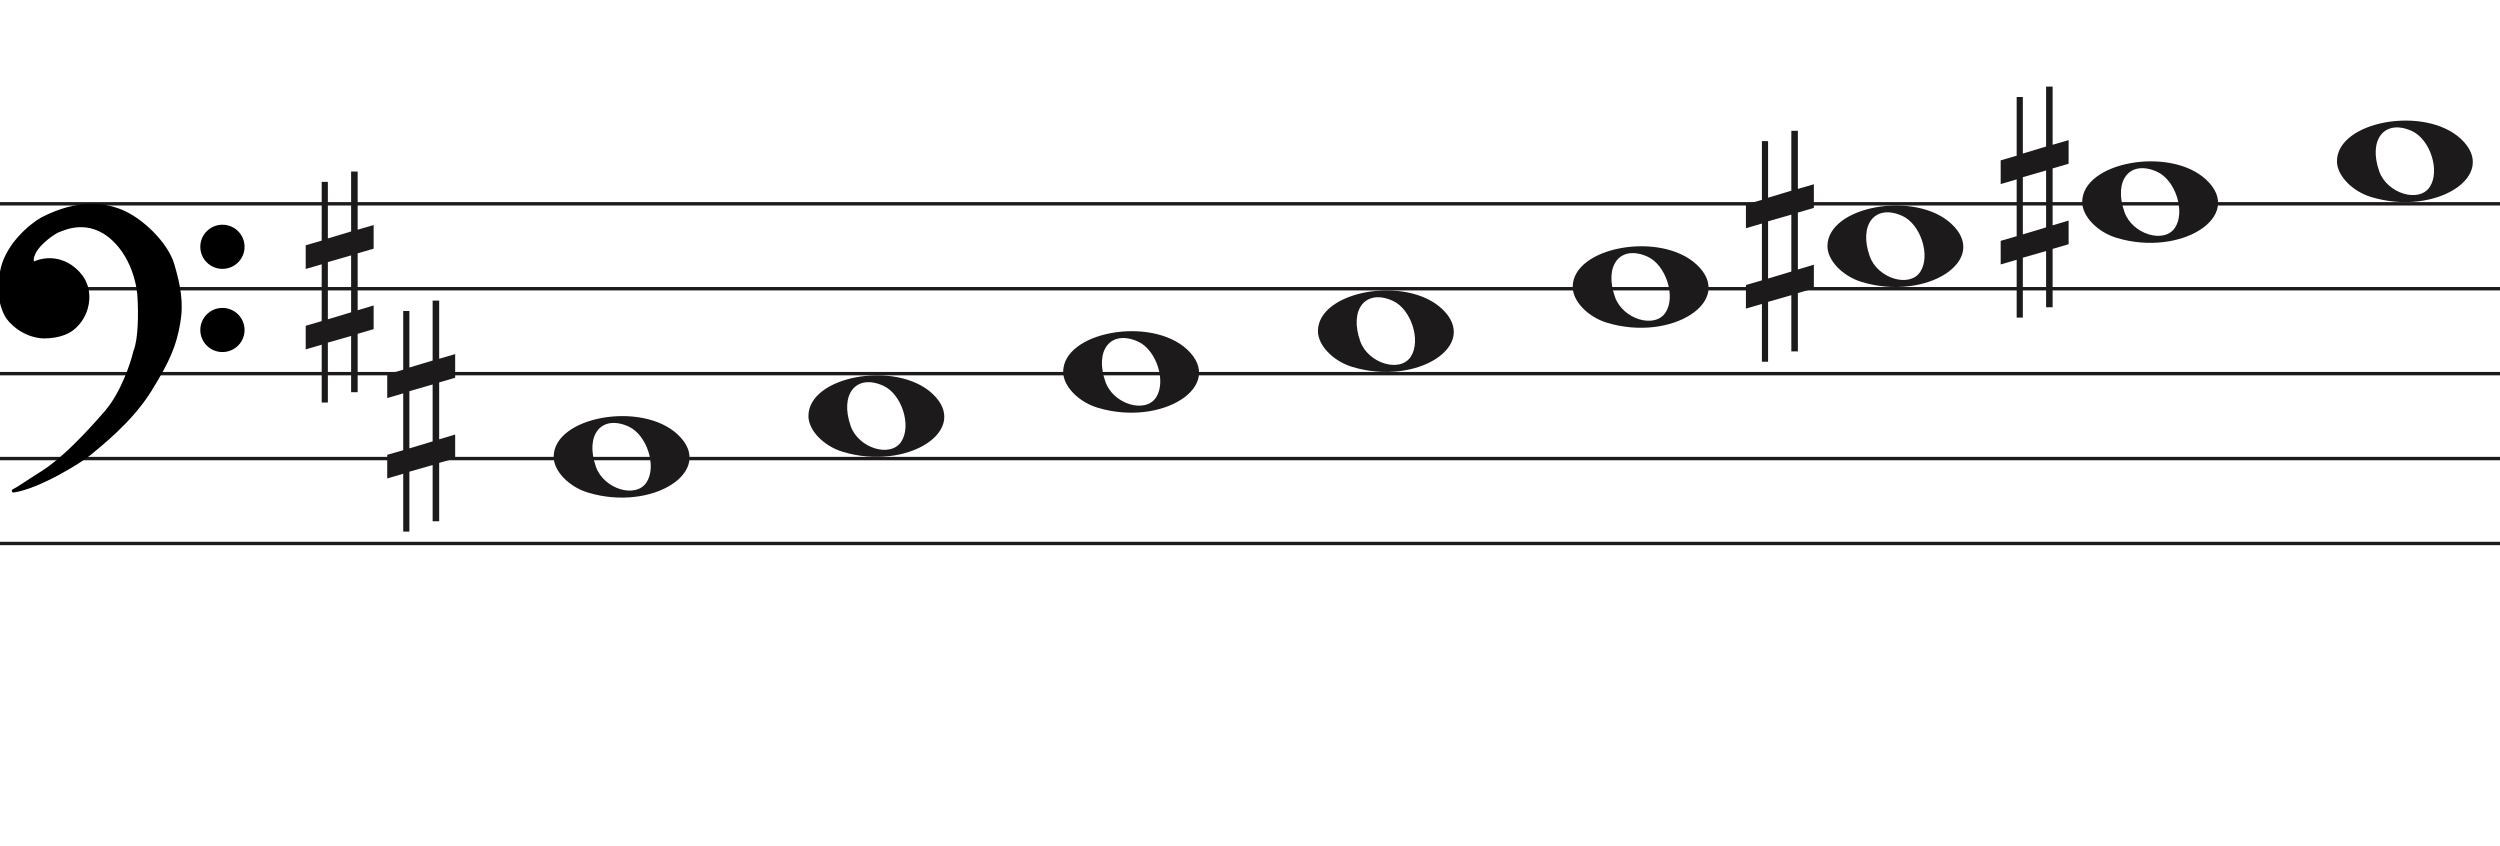
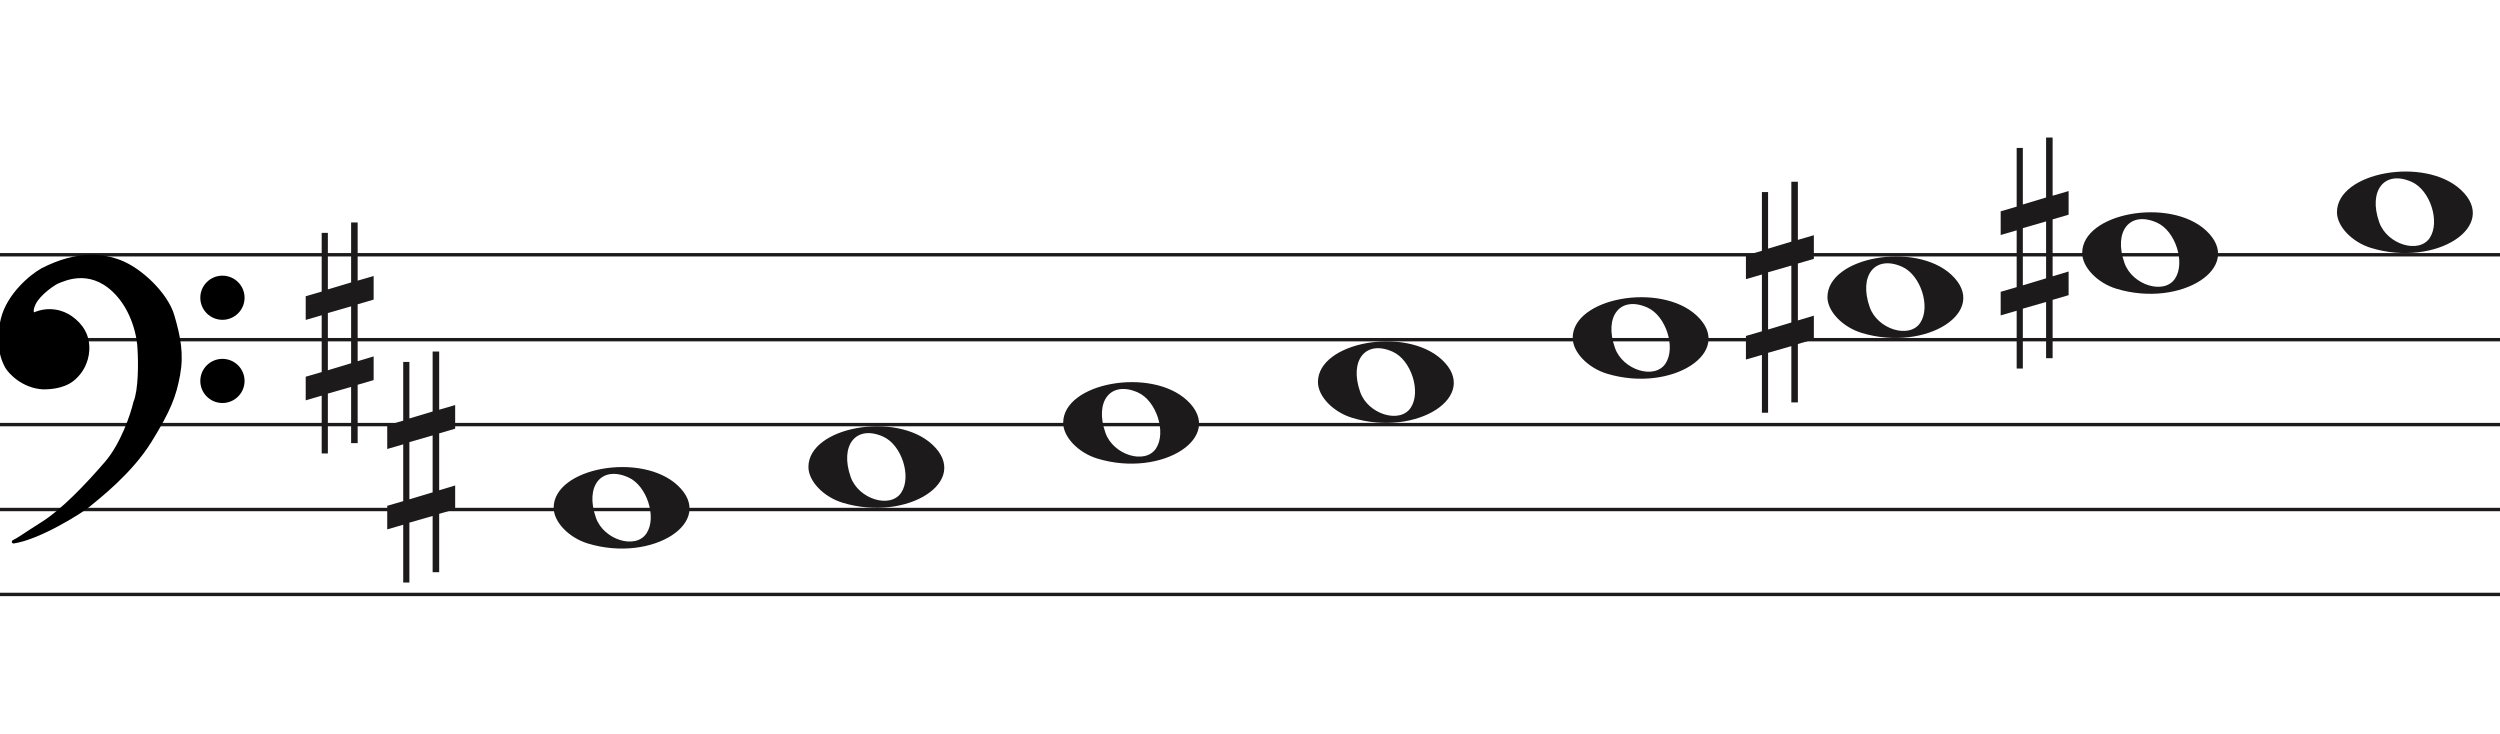
- <svg xmlns="http://www.w3.org/2000/svg" width="736" height="249" viewBox="0.5 -25.5 736 249" fill="none">
+ <svg xmlns="http://www.w3.org/2000/svg" width="736" height="216" viewBox="0.5 -40.5 736 216" fill="none">
  <line x1="0.5" y1="34.5" x2="736.5" y2="34.5" stroke="#1C1A1A" />
  <line x1="0.5" y1="59.5" x2="736.5" y2="59.5" stroke="#1C1A1A" />
  <line x1="0.5" y1="84.5" x2="736.5" y2="84.5" stroke="#1C1A1A" />
  <line x1="0.5" y1="109.5" x2="736.5" y2="109.5" stroke="#1C1A1A" />
  <line x1="0.5" y1="134.5" x2="736.5" y2="134.5" stroke="#1C1A1A" />
  <path d="M323.597 94.514C317.953 92.805 313.5 88.161 313.5 83.984C313.5 72.16 339.313 67.481 349.973 77.373C361.5 88.069 342.688 100.295 323.597 94.514H323.597ZM340.815 91.544C343.955 86.829 340.953 77.486 335.513 75.048C327.525 71.467 322.629 77.569 325.956 86.959C328.257 93.453 337.619 96.343 340.815 91.544Z" fill="#1C1A1A" />
  <path d="M248.597 107.514C242.953 105.805 238.5 101.161 238.5 96.984C238.5 85.16 264.313 80.481 274.973 90.373C286.5 101.069 267.688 113.295 248.597 107.514H248.597ZM265.815 104.544C268.955 99.829 265.953 90.486 260.513 88.048C252.525 84.467 247.629 90.569 250.956 99.959C253.257 106.453 262.619 109.343 265.815 104.544Z" fill="#1C1A1A" />
  <path d="M173.597 119.514C167.953 117.805 163.5 113.161 163.5 108.984C163.5 97.16 189.313 92.481 199.973 102.372C211.5 113.069 192.688 125.295 173.597 119.514H173.597ZM190.815 116.544C193.955 111.829 190.953 102.486 185.513 100.048C177.525 96.467 172.629 102.569 175.956 111.959C178.257 118.453 187.619 121.343 190.815 116.544Z" fill="#1C1A1A" />
  <path d="M398.597 82.514C392.953 80.805 388.5 76.161 388.5 71.984C388.5 60.16 414.313 55.481 424.973 65.373C436.5 76.069 417.688 88.295 398.597 82.514H398.597ZM415.815 79.544C418.955 74.829 415.953 65.486 410.513 63.048C402.525 59.467 397.629 65.569 400.956 74.959C403.257 81.453 412.619 84.343 415.815 79.544Z" fill="#1C1A1A" />
  <path d="M698.597 32.514C692.953 30.805 688.5 26.161 688.5 21.984C688.5 10.16 714.313 5.481 724.973 15.373C736.5 26.069 717.688 38.295 698.597 32.514H698.597ZM715.815 29.544C718.955 24.829 715.953 15.486 710.513 13.048C702.525 9.467 697.629 15.569 700.956 24.959C703.257 31.453 712.619 34.343 715.815 29.544Z" fill="#1C1A1A" />
  <path d="M623.597 44.514C617.953 42.805 613.5 38.161 613.5 33.984C613.5 22.16 639.313 17.481 649.973 27.372C661.5 38.069 642.688 50.295 623.597 44.514H623.597ZM640.815 41.544C643.955 36.829 640.953 27.486 635.513 25.048C627.525 21.467 622.629 27.569 625.956 36.959C628.257 43.453 637.619 46.343 640.815 41.544Z" fill="#1C1A1A" />
  <path d="M548.597 57.514C542.953 55.805 538.5 51.161 538.5 46.984C538.5 35.16 564.313 30.481 574.973 40.373C586.5 51.069 567.688 63.295 548.597 57.514H548.597ZM565.815 54.544C568.955 49.829 565.953 40.486 560.513 38.048C552.525 34.467 547.629 40.569 550.956 49.959C553.257 56.453 562.619 59.343 565.815 54.544Z" fill="#1C1A1A" />
  <path d="M473.597 69.514C467.953 67.805 463.5 63.161 463.5 58.984C463.5 47.16 489.313 42.481 499.973 52.373C511.5 63.069 492.688 75.295 473.597 69.514H473.597ZM490.815 66.544C493.955 61.829 490.953 52.486 485.513 50.048C477.525 46.467 472.629 52.569 475.956 61.959C478.257 68.453 487.619 71.343 490.815 66.544Z" fill="#1C1A1A" />
  <path d="M97.023 68.501V51.658L103.868 49.682V66.438L97.023 68.501V68.501ZM110.5 64.426L105.794 65.837V49.081L110.5 47.706V40.746L105.794 42.12V25H103.868V42.64L97.023 44.698V28.05H95.206V45.332L90.5 46.71V53.685L95.206 52.31V69.034L90.5 70.405V77.351L95.206 75.976V93H97.023V75.368L103.868 73.398V89.96H105.794V72.775L110.5 71.397V64.426V64.426Z" fill="#1C1A1A" />
  <path d="M121.023 106.5V89.659L127.868 87.682V104.438L121.023 106.5V106.5ZM134.5 102.426L129.794 103.837V87.081L134.5 85.706V78.746L129.794 80.12V63H127.868V80.64L121.023 82.698V66.05H119.206V83.332L114.5 84.71V91.685L119.206 90.31V107.034L114.5 108.405V115.351L119.206 113.976V131H121.023V113.368L127.868 111.398V127.96H129.794V110.775L134.5 109.397V102.426V102.426Z" fill="#1C1A1A" />
  <path d="M596.023 43.501V26.659L602.868 24.682V41.438L596.023 43.501V43.501ZM609.5 39.426L604.794 40.837V24.081L609.5 22.706V15.746L604.794 17.12V0H602.868V17.64L596.023 19.698V3.05H594.206V20.332L589.5 21.71V28.685L594.206 27.31V44.034L589.5 45.405V52.351L594.206 50.976V68H596.023V50.368L602.868 48.398V64.96H604.794V47.775L609.5 46.397V39.426V39.426Z" fill="#1C1A1A" />
  <path d="M521.023 56.501V39.658L527.868 37.682V54.438L521.023 56.501V56.501ZM534.5 52.426L529.794 53.837V37.081L534.5 35.706V28.746L529.794 30.12V13H527.868V30.64L521.023 32.698V16.05H519.206V33.332L514.5 34.71V41.685L519.206 40.31V57.034L514.5 58.405V65.351L519.206 63.976V81H521.023V63.368L527.868 61.398V77.96H529.794V60.775L534.5 59.397V52.426V52.426Z" fill="#1C1A1A" />
  <path d="M26.623 108.24C24.296 110.193 11.97 117.891 4.476 119C6.602 117.891 7.273 117.225 13.089 113.565C18.806 109.967 25.84 102.694 31.768 95.817C36.51 90.315 39.411 81.619 40.268 77.959C41.789 74.32 41.722 66.164 41.499 62.54C41.461 59.028 39.91 50.605 34.005 45.014C26.623 38.026 19.129 41.909 17.787 42.352C16.444 42.796 11.858 46.013 10.516 48.897C9.443 51.204 10.069 51.929 10.516 52.003C14.773 50.117 18.85 51.2 21.372 53.001C24.168 54.998 26.517 57.992 26.294 62.54C26.115 66.179 24.324 68.863 22.982 70.194C20.186 73.3 15.699 73.633 13.201 73.633C7.161 73.3 3.365 68.974 2.575 67.643C2.246 67.088 -0.892 62.097 1.233 53.445C2.981 46.326 9.659 40.763 12.977 38.914C23.603 33.478 31.097 34.73 35.906 36.584C41.946 38.914 49.49 46.124 51.341 52.446C53.193 58.769 54.138 63.761 53.019 69.861C51.901 75.962 50.335 80.177 44.63 89.384C38.926 98.59 29.531 105.8 26.623 108.24Z" fill="black" />
  <path d="M4.476 119L4.245 118.557C4.029 118.67 3.925 118.922 4.001 119.154C4.076 119.387 4.308 119.53 4.55 119.495L4.476 119ZM26.623 108.24L26.301 107.857V107.857L26.623 108.24ZM44.63 89.384L45.056 89.647V89.647L44.63 89.384ZM51.341 52.446L51.821 52.306V52.306L51.341 52.446ZM35.906 36.584L36.086 36.118V36.118L35.906 36.584ZM12.977 38.914L12.749 38.469L12.741 38.473L12.734 38.477L12.977 38.914ZM1.233 53.445L1.718 53.564V53.564L1.233 53.445ZM2.575 67.643L2.145 67.898H2.145L2.575 67.643ZM13.201 73.633L13.173 74.132L13.187 74.133H13.201V73.633ZM22.982 70.194L22.63 69.839L22.62 69.849L22.61 69.859L22.982 70.194ZM26.294 62.54L25.794 62.516V62.516L26.294 62.54ZM21.372 53.001L21.663 52.594V52.594L21.372 53.001ZM10.516 52.003L10.435 52.496L10.582 52.52L10.719 52.46L10.516 52.003ZM10.516 48.897L10.97 49.108V49.108L10.516 48.897ZM17.787 42.352L17.943 42.827V42.827L17.787 42.352ZM34.005 45.014L33.661 45.378L34.005 45.014ZM41.499 62.54L40.999 62.546L40.999 62.558L41 62.571L41.499 62.54ZM40.268 77.959L39.807 77.766L39.791 77.804L39.781 77.844L40.268 77.959ZM31.768 95.817L31.389 95.491V95.491L31.768 95.817ZM13.089 113.565L13.355 113.988L13.089 113.565ZM4.476 119L4.55 119.495C8.389 118.926 13.41 116.687 17.723 114.377C22.042 112.065 25.741 109.633 26.944 108.624L26.623 108.24L26.301 107.857C25.178 108.8 21.55 111.194 17.251 113.496C12.947 115.8 8.058 117.964 4.403 118.505L4.476 119ZM26.623 108.24L26.944 108.624C29.828 106.204 39.299 98.937 45.056 89.647L44.63 89.384L44.205 89.12C38.553 98.243 29.234 105.397 26.301 107.857L26.623 108.24ZM44.63 89.384L45.056 89.647C50.782 80.405 52.378 76.131 53.511 69.951L53.019 69.861L52.527 69.771C51.423 75.793 49.888 79.949 44.205 89.12L44.63 89.384ZM53.019 69.861L53.511 69.951C54.65 63.736 53.68 58.655 51.821 52.306L51.341 52.446L50.861 52.587C52.705 58.883 53.625 63.785 52.527 69.771L53.019 69.861ZM51.341 52.446L51.821 52.306C50.863 49.034 48.453 45.581 45.549 42.665C42.642 39.747 39.189 37.315 36.086 36.118L35.906 36.584L35.726 37.051C38.663 38.184 42.002 40.521 44.84 43.371C47.681 46.223 49.968 49.536 50.861 52.587L51.341 52.446ZM35.906 36.584L36.086 36.118C31.155 34.216 23.512 32.963 12.749 38.469L12.977 38.914L13.205 39.359C23.693 33.994 31.038 35.243 35.726 37.051L35.906 36.584ZM12.977 38.914L12.734 38.477C11.025 39.429 8.484 41.316 6.147 43.865C3.811 46.414 1.648 49.657 0.747 53.325L1.233 53.445L1.718 53.564C2.565 50.114 4.615 47.016 6.885 44.541C9.153 42.066 11.611 40.247 13.22 39.35L12.977 38.914ZM1.233 53.445L0.747 53.325C-1.421 62.156 1.782 67.286 2.145 67.898L2.575 67.643L3.005 67.388C2.71 66.89 -0.362 62.037 1.718 53.564L1.233 53.445ZM2.575 67.643L2.145 67.898C2.579 68.63 3.776 70.094 5.628 71.419C7.489 72.75 10.037 73.959 13.173 74.132L13.201 73.633L13.228 73.133C10.324 72.973 7.955 71.854 6.21 70.606C4.457 69.352 3.361 67.987 3.005 67.388L2.575 67.643ZM13.201 73.633V74.133C15.703 74.133 20.398 73.811 23.353 70.528L22.982 70.194L22.61 69.859C19.973 72.789 15.695 73.133 13.201 73.133V73.633ZM22.982 70.194L23.334 70.549C24.744 69.151 26.607 66.354 26.793 62.565L26.294 62.54L25.794 62.516C25.623 66.003 23.904 68.575 22.63 69.839L22.982 70.194ZM26.294 62.54L26.793 62.565C27.028 57.794 24.548 54.654 21.663 52.594L21.372 53.001L21.082 53.408C23.789 55.341 26.007 58.191 25.794 62.516L26.294 62.54ZM21.372 53.001L21.663 52.594C19.021 50.708 14.757 49.577 10.314 51.545L10.516 52.003L10.719 52.46C14.789 50.657 18.68 51.693 21.082 53.408L21.372 53.001ZM10.516 52.003L10.598 51.509C10.597 51.509 10.575 51.505 10.545 51.473C10.516 51.441 10.465 51.366 10.439 51.206C10.385 50.873 10.45 50.225 10.97 49.108L10.516 48.897L10.063 48.686C9.509 49.876 9.35 50.744 9.452 51.368C9.559 52.023 9.966 52.419 10.435 52.496L10.516 52.003ZM10.516 48.897L10.97 49.108C11.592 47.771 13.001 46.304 14.469 45.096C15.195 44.498 15.92 43.976 16.542 43.578C17.176 43.173 17.67 42.917 17.943 42.827L17.787 42.352L17.63 41.878C17.232 42.009 16.649 42.322 16.004 42.735C15.347 43.156 14.589 43.701 13.834 44.324C12.338 45.555 10.783 47.139 10.063 48.686L10.516 48.897ZM17.787 42.352L17.943 42.827C18.683 42.583 20.782 41.544 23.656 41.396C26.498 41.25 30.079 41.987 33.661 45.378L34.005 45.014L34.348 44.651C30.548 41.054 26.692 40.238 23.605 40.397C20.552 40.554 18.233 41.678 17.63 41.878L17.787 42.352ZM34.005 45.014L33.661 45.378C39.432 50.84 40.962 59.108 40.999 62.546L41.499 62.54L41.999 62.535C41.961 58.947 40.389 50.37 34.348 44.651L34.005 45.014ZM41.499 62.54L41 62.571C41.111 64.367 41.183 67.294 41.038 70.219C40.893 73.166 40.531 76.035 39.807 77.766L40.268 77.959L40.73 78.151C41.527 76.244 41.892 73.216 42.037 70.269C42.184 67.3 42.111 64.337 41.998 62.51L41.499 62.54ZM40.268 77.959L39.781 77.844C38.931 81.476 36.053 90.079 31.389 95.491L31.768 95.817L32.146 96.144C36.967 90.551 39.891 81.762 40.755 78.073L40.268 77.959ZM31.768 95.817L31.389 95.491C25.461 102.368 18.47 109.587 12.822 113.142L13.089 113.565L13.355 113.988C19.142 110.346 26.218 103.021 32.146 96.144L31.768 95.817ZM13.089 113.565L12.822 113.142C9.909 114.975 8.283 116.059 7.124 116.821C5.967 117.581 5.285 118.014 4.245 118.557L4.476 119L4.708 119.443C5.793 118.877 6.509 118.422 7.673 117.657C8.834 116.894 10.452 115.815 13.355 113.988L13.089 113.565Z" fill="black" />
  <ellipse cx="65.985" cy="47.156" rx="6.515" ry="6.498" fill="black" />
  <ellipse cx="65.985" cy="71.647" rx="6.515" ry="6.498" fill="black" />
</svg>
